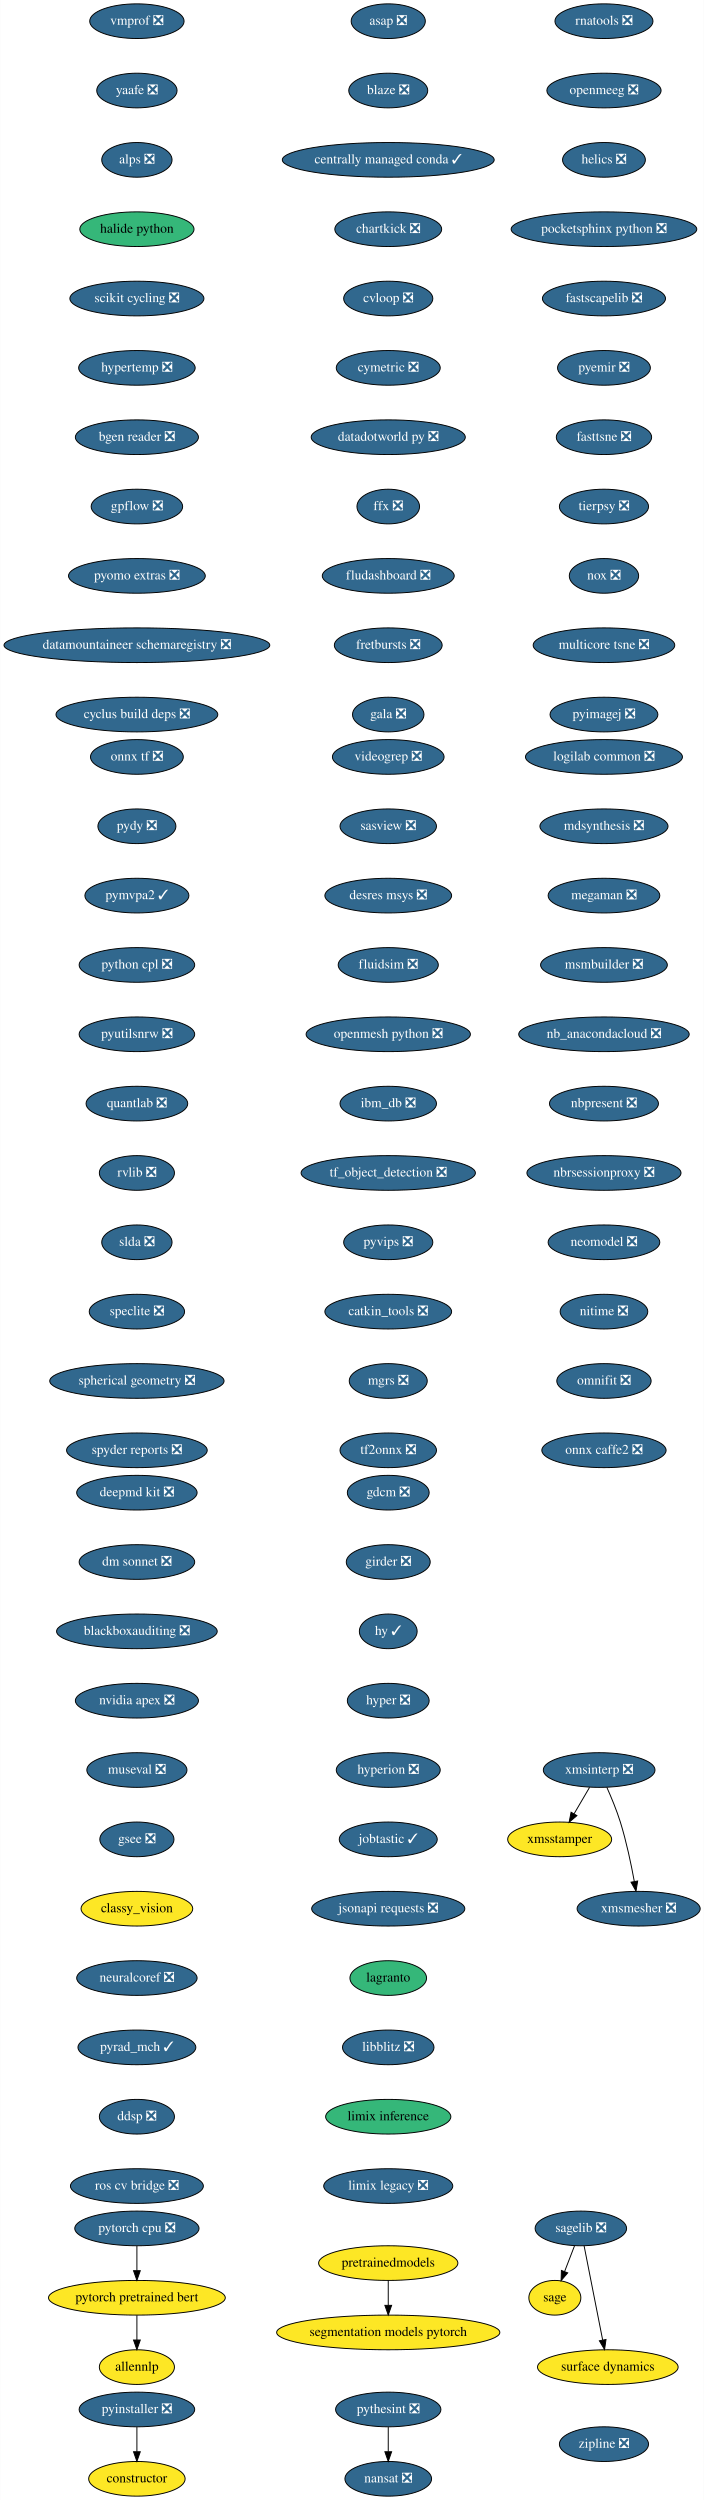
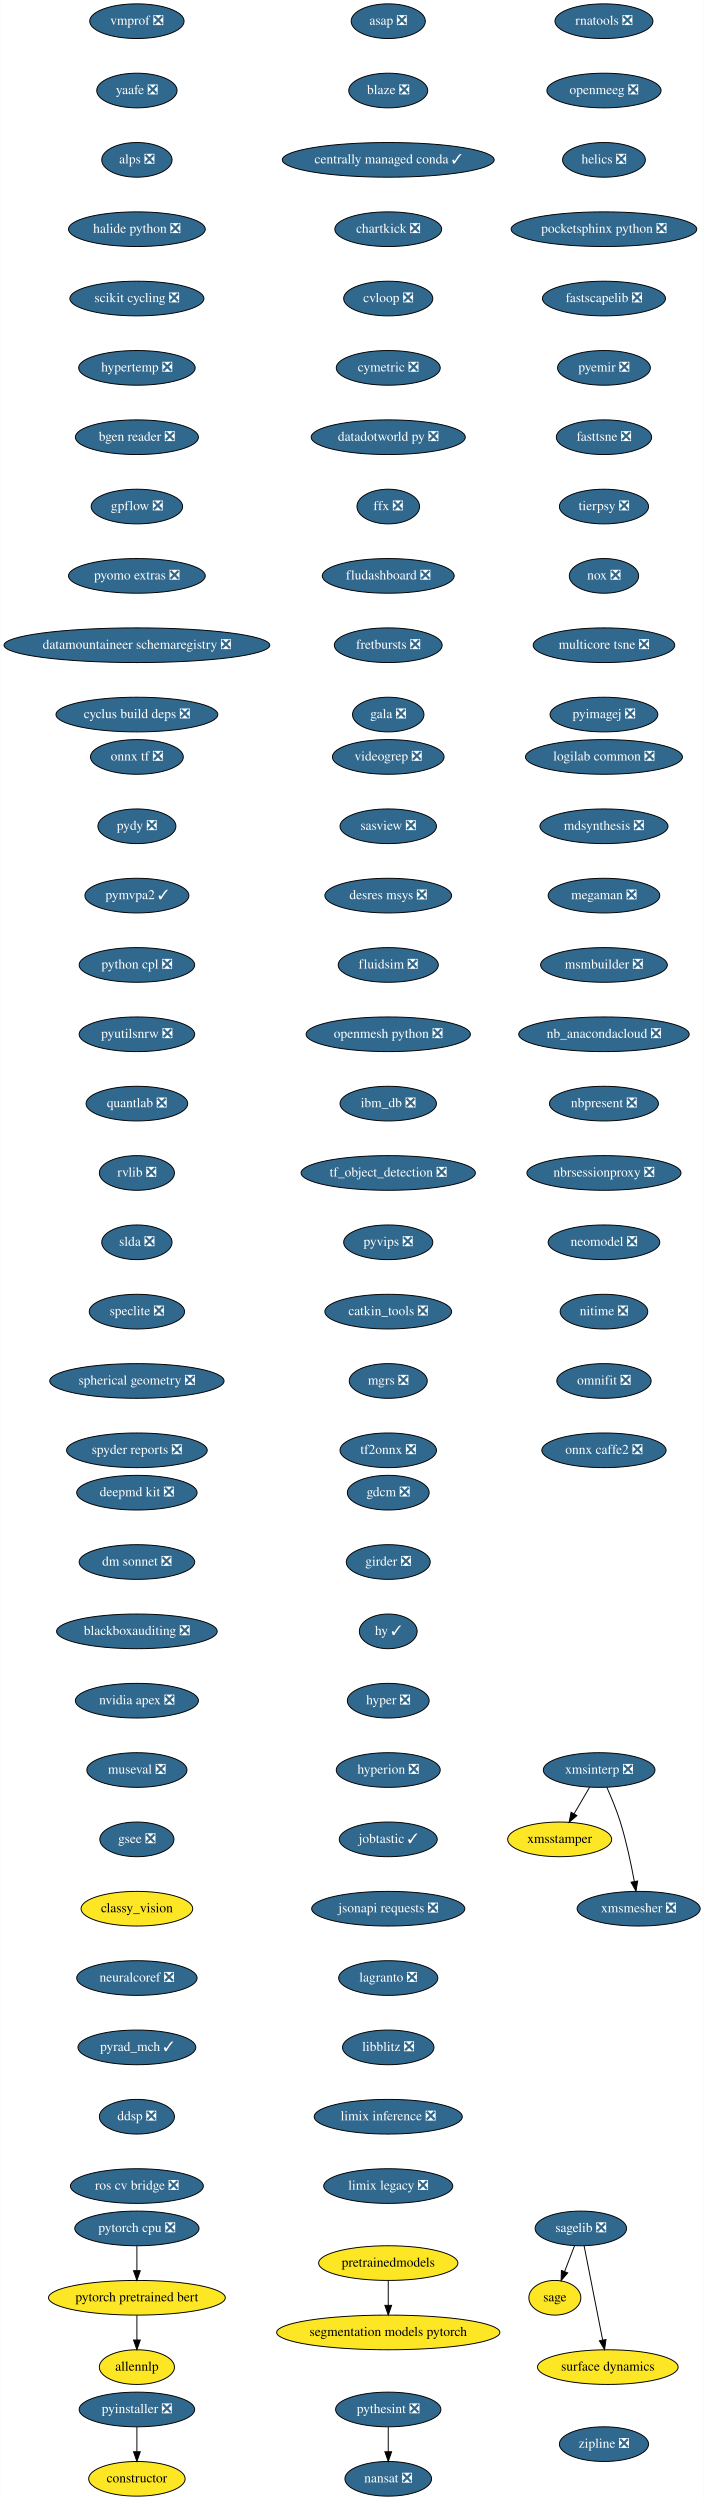
<svg xmlns="http://www.w3.org/2000/svg" xmlns:xlink="http://www.w3.org/1999/xlink" width="731pt" height="2596pt" viewBox="0.00 0.00 730.69 2596.00">
  <g id="graph0" class="graph" transform="scale(1 1) rotate(0) translate(4 2592)">
    <polygon fill="white" stroke="transparent" points="-4,4 -4,-2592 726.69,-2592 726.69,4 -4,4" />
    <g id="node1" class="node">
      <g id="a_node1">
        <a xlink:href="https://github.com/conda-forge/asap-feedstock/pull/11" xlink:title="asap ❎">
          <ellipse fill="#31688e" stroke="black" cx="399" cy="-2570" rx="38.5" ry="18" />
          <text text-anchor="middle" x="399" y="-2566.3" font-family="Times,serif" font-size="14.00" fill="white">asap ❎</text>
        </a>
      </g>
    </g>
    <g id="node2" class="node">
      <g id="a_node2">
        <a xlink:href="https://github.com/conda-forge/blaze-feedstock/pull/2" xlink:title="blaze ❎">
          <ellipse fill="#31688e" stroke="black" cx="399" cy="-2498" rx="41" ry="18" />
          <text text-anchor="middle" x="399" y="-2494.3" font-family="Times,serif" font-size="14.00" fill="white">blaze ❎</text>
        </a>
      </g>
    </g>
    <g id="node3" class="node">
      <g id="a_node3">
        <a xlink:href="https://github.com/conda-forge/centrally-managed-conda-feedstock/pull/8" xlink:title="centrally managed conda ✓">
          <ellipse fill="#31688e" stroke="black" cx="399" cy="-2426" rx="110" ry="18" />
          <text text-anchor="middle" x="399" y="-2422.3" font-family="Times,serif" font-size="14.00" fill="white">centrally managed conda ✓</text>
        </a>
      </g>
    </g>
    <g id="node4" class="node">
      <g id="a_node4">
        <a xlink:href="https://github.com/conda-forge/chartkick-feedstock/pull/11" xlink:title="chartkick ❎">
          <ellipse fill="#31688e" stroke="black" cx="399" cy="-2354" rx="55.49" ry="18" />
          <text text-anchor="middle" x="399" y="-2350.3" font-family="Times,serif" font-size="14.00" fill="white">chartkick ❎</text>
        </a>
      </g>
    </g>
    <g id="node5" class="node">
      <g id="a_node5">
        <a xlink:href="https://github.com/conda-forge/cvloop-feedstock/pull/7" xlink:title="cvloop ❎">
          <ellipse fill="#31688e" stroke="black" cx="399" cy="-2282" rx="46.29" ry="18" />
          <text text-anchor="middle" x="399" y="-2278.3" font-family="Times,serif" font-size="14.00" fill="white">cvloop ❎</text>
        </a>
      </g>
    </g>
    <g id="node7" class="node">
      <g id="a_node7">
        <a xlink:href="https://github.com/conda-forge/cymetric-feedstock/pull/12" xlink:title="cymetric ❎">
          <ellipse fill="#31688e" stroke="black" cx="399" cy="-2210" rx="54" ry="18" />
          <text text-anchor="middle" x="399" y="-2206.3" font-family="Times,serif" font-size="14.00" fill="white">cymetric ❎</text>
        </a>
      </g>
    </g>
    <g id="node6" class="node">
      <g id="a_node6">
        <a xlink:href="https://github.com/conda-forge/constructor-feedstock" xlink:title="constructor">
          <ellipse fill="#fde725" stroke="black" cx="138" cy="-18" rx="50.09" ry="18" />
          <text text-anchor="middle" x="138" y="-14.3" font-family="Times,serif" font-size="14.00">constructor</text>
        </a>
      </g>
    </g>
    <g id="node8" class="node">
      <g id="a_node8">
        <a xlink:href="https://github.com/conda-forge/datadotworld-py-feedstock/pull/7" xlink:title="datadotworld py ❎">
          <ellipse fill="#31688e" stroke="black" cx="399" cy="-2138" rx="80" ry="18" />
          <text text-anchor="middle" x="399" y="-2134.3" font-family="Times,serif" font-size="14.00" fill="white">datadotworld py ❎</text>
        </a>
      </g>
    </g>
    <g id="node9" class="node">
      <g id="a_node9">
        <a xlink:href="https://github.com/conda-forge/ffx-feedstock/pull/5" xlink:title="ffx ❎">
          <ellipse fill="#31688e" stroke="black" cx="399" cy="-2066" rx="32.5" ry="18" />
          <text text-anchor="middle" x="399" y="-2062.3" font-family="Times,serif" font-size="14.00" fill="white">ffx ❎</text>
        </a>
      </g>
    </g>
    <g id="node10" class="node">
      <g id="a_node10">
        <a xlink:href="https://github.com/conda-forge/fludashboard-feedstock/pull/6" xlink:title="fludashboard ❎">
          <ellipse fill="#31688e" stroke="black" cx="399" cy="-1994" rx="68.49" ry="18" />
          <text text-anchor="middle" x="399" y="-1990.3" font-family="Times,serif" font-size="14.00" fill="white">fludashboard ❎</text>
        </a>
      </g>
    </g>
    <g id="node11" class="node">
      <g id="a_node11">
        <a xlink:href="https://github.com/conda-forge/fretbursts-feedstock/pull/18" xlink:title="fretbursts ❎">
          <ellipse fill="#31688e" stroke="black" cx="399" cy="-1922" rx="56" ry="18" />
          <text text-anchor="middle" x="399" y="-1918.3" font-family="Times,serif" font-size="14.00" fill="white">fretbursts ❎</text>
        </a>
      </g>
    </g>
    <g id="node12" class="node">
      <g id="a_node12">
        <a xlink:href="https://github.com/conda-forge/gala-feedstock/pull/6" xlink:title="gala ❎">
          <ellipse fill="#31688e" stroke="black" cx="399" cy="-1850" rx="37.09" ry="18" />
          <text text-anchor="middle" x="399" y="-1846.3" font-family="Times,serif" font-size="14.00" fill="white">gala ❎</text>
        </a>
      </g>
    </g>
    <g id="node13" class="node">
      <g id="a_node13">
        <a xlink:href="https://github.com/conda-forge/gdcm-feedstock/pull/20" xlink:title="gdcm ❎">
          <ellipse fill="#31688e" stroke="black" cx="399" cy="-1042" rx="42.49" ry="18" />
          <text text-anchor="middle" x="399" y="-1038.3" font-family="Times,serif" font-size="14.00" fill="white">gdcm ❎</text>
        </a>
      </g>
    </g>
    <g id="node14" class="node">
      <g id="a_node14">
        <a xlink:href="https://github.com/conda-forge/girder-feedstock/pull/16" xlink:title="girder ❎">
          <ellipse fill="#31688e" stroke="black" cx="399" cy="-970" rx="43.59" ry="18" />
          <text text-anchor="middle" x="399" y="-966.3" font-family="Times,serif" font-size="14.00" fill="white">girder ❎</text>
        </a>
      </g>
    </g>
    <g id="node15" class="node">
      <g id="a_node15">
        <a xlink:href="https://github.com/conda-forge/hy-feedstock/pull/13" xlink:title="hy ✓">
          <ellipse fill="#31688e" stroke="black" cx="399" cy="-898" rx="30" ry="18" />
          <text text-anchor="middle" x="399" y="-894.3" font-family="Times,serif" font-size="14.00" fill="white">hy ✓</text>
        </a>
      </g>
    </g>
    <g id="node16" class="node">
      <g id="a_node16">
        <a xlink:href="https://github.com/conda-forge/hyper-feedstock/pull/3" xlink:title="hyper ❎">
          <ellipse fill="#31688e" stroke="black" cx="399" cy="-826" rx="42.49" ry="18" />
          <text text-anchor="middle" x="399" y="-822.3" font-family="Times,serif" font-size="14.00" fill="white">hyper ❎</text>
        </a>
      </g>
    </g>
    <g id="node17" class="node">
      <g id="a_node17">
        <a xlink:href="https://github.com/conda-forge/hyperion-feedstock/pull/12" xlink:title="hyperion ❎">
          <ellipse fill="#31688e" stroke="black" cx="399" cy="-754" rx="54" ry="18" />
          <text text-anchor="middle" x="399" y="-750.3" font-family="Times,serif" font-size="14.00" fill="white">hyperion ❎</text>
        </a>
      </g>
    </g>
    <g id="node18" class="node">
      <g id="a_node18">
        <a xlink:href="https://github.com/conda-forge/jobtastic-feedstock/pull/4" xlink:title="jobtastic ✓">
          <ellipse fill="#31688e" stroke="black" cx="399" cy="-682" rx="50.89" ry="18" />
          <text text-anchor="middle" x="399" y="-678.3" font-family="Times,serif" font-size="14.00" fill="white">jobtastic ✓</text>
        </a>
      </g>
    </g>
    <g id="node19" class="node">
      <g id="a_node19">
        <a xlink:href="https://github.com/conda-forge/jsonapi-requests-feedstock/pull/3" xlink:title="jsonapi requests ❎">
          <ellipse fill="#31688e" stroke="black" cx="399" cy="-610" rx="79.5" ry="18" />
          <text text-anchor="middle" x="399" y="-606.3" font-family="Times,serif" font-size="14.00" fill="white">jsonapi requests ❎</text>
        </a>
      </g>
    </g>
    <g id="node20" class="node">
      <g id="a_node20">
-         <a xlink:href="https://github.com/conda-forge/lagranto-feedstock" xlink:title="lagranto">
-           <ellipse fill="#35b779" stroke="black" cx="399" cy="-538" rx="39.79" ry="18" />
-           <text text-anchor="middle" x="399" y="-534.3" font-family="Times,serif" font-size="14.00">lagranto</text>
+         <a xlink:href="https://github.com/conda-forge/lagranto-feedstock/pull/17" xlink:title="lagranto ❎">
+           <ellipse fill="#31688e" stroke="black" cx="399" cy="-538" rx="51.5" ry="18" />
+           <text text-anchor="middle" x="399" y="-534.3" font-family="Times,serif" font-size="14.00" fill="white">lagranto ❎</text>
        </a>
      </g>
    </g>
    <g id="node21" class="node">
      <g id="a_node21">
        <a xlink:href="https://github.com/conda-forge/libblitz-feedstock/pull/9" xlink:title="libblitz ❎">
          <ellipse fill="#31688e" stroke="black" cx="399" cy="-466" rx="47.5" ry="18" />
          <text text-anchor="middle" x="399" y="-462.3" font-family="Times,serif" font-size="14.00" fill="white">libblitz ❎</text>
        </a>
      </g>
    </g>
    <g id="node22" class="node">
      <g id="a_node22">
-         <a xlink:href="https://github.com/conda-forge/limix-inference-feedstock" xlink:title="limix inference">
-           <ellipse fill="#35b779" stroke="black" cx="399" cy="-394" rx="65" ry="18" />
-           <text text-anchor="middle" x="399" y="-390.3" font-family="Times,serif" font-size="14.00">limix inference</text>
+         <a xlink:href="https://github.com/conda-forge/limix-inference-feedstock/pull/17" xlink:title="limix inference ❎">
+           <ellipse fill="#31688e" stroke="black" cx="399" cy="-394" rx="76.89" ry="18" />
+           <text text-anchor="middle" x="399" y="-390.3" font-family="Times,serif" font-size="14.00" fill="white">limix inference ❎</text>
        </a>
      </g>
    </g>
    <g id="node23" class="node">
      <g id="a_node23">
        <a xlink:href="https://github.com/conda-forge/limix-legacy-feedstock/pull/8" xlink:title="limix legacy ❎">
          <ellipse fill="#31688e" stroke="black" cx="399" cy="-322" rx="67" ry="18" />
          <text text-anchor="middle" x="399" y="-318.3" font-family="Times,serif" font-size="14.00" fill="white">limix legacy ❎</text>
        </a>
      </g>
    </g>
    <g id="node24" class="node">
      <g id="a_node24">
        <a xlink:href="https://github.com/conda-forge/logilab-common-feedstock/pull/10" xlink:title="logilab common ❎">
          <ellipse fill="#31688e" stroke="black" cx="623" cy="-1806" rx="81.49" ry="18" />
          <text text-anchor="middle" x="623" y="-1802.3" font-family="Times,serif" font-size="14.00" fill="white">logilab common ❎</text>
        </a>
      </g>
    </g>
    <g id="node25" class="node">
      <g id="a_node25">
        <a xlink:href="https://github.com/conda-forge/mdsynthesis-feedstock/pull/3" xlink:title="mdsynthesis ❎">
          <ellipse fill="#31688e" stroke="black" cx="623" cy="-1734" rx="66.5" ry="18" />
          <text text-anchor="middle" x="623" y="-1730.3" font-family="Times,serif" font-size="14.00" fill="white">mdsynthesis ❎</text>
        </a>
      </g>
    </g>
    <g id="node26" class="node">
      <g id="a_node26">
        <a xlink:href="https://github.com/conda-forge/megaman-feedstock/pull/12" xlink:title="megaman ❎">
          <ellipse fill="#31688e" stroke="black" cx="623" cy="-1662" rx="58" ry="18" />
          <text text-anchor="middle" x="623" y="-1658.3" font-family="Times,serif" font-size="14.00" fill="white">megaman ❎</text>
        </a>
      </g>
    </g>
    <g id="node27" class="node">
      <g id="a_node27">
        <a xlink:href="https://github.com/conda-forge/msmbuilder-feedstock/pull/5" xlink:title="msmbuilder ❎">
          <ellipse fill="#31688e" stroke="black" cx="623" cy="-1590" rx="65.79" ry="18" />
          <text text-anchor="middle" x="623" y="-1586.3" font-family="Times,serif" font-size="14.00" fill="white">msmbuilder ❎</text>
        </a>
      </g>
    </g>
    <g id="node28" class="node">
      <g id="a_node28">
        <a xlink:href="https://github.com/conda-forge/nb_anacondacloud-feedstock/pull/17" xlink:title="nb_anacondacloud ❎">
          <ellipse fill="#31688e" stroke="black" cx="623" cy="-1518" rx="88.5" ry="18" />
          <text text-anchor="middle" x="623" y="-1514.3" font-family="Times,serif" font-size="14.00" fill="white">nb_anacondacloud ❎</text>
        </a>
      </g>
    </g>
    <g id="node30" class="node">
      <g id="a_node30">
        <a xlink:href="https://github.com/conda-forge/nbpresent-feedstock/pull/13" xlink:title="nbpresent ❎">
          <ellipse fill="#31688e" stroke="black" cx="623" cy="-1446" rx="56.59" ry="18" />
          <text text-anchor="middle" x="623" y="-1442.3" font-family="Times,serif" font-size="14.00" fill="white">nbpresent ❎</text>
        </a>
      </g>
    </g>
    <g id="node29" class="node">
      <g id="a_node29">
        <a xlink:href="https://github.com/conda-forge/nansat-feedstock/pull/28" xlink:title="nansat ❎">
          <ellipse fill="#31688e" stroke="black" cx="399" cy="-18" rx="45" ry="18" />
          <text text-anchor="middle" x="399" y="-14.3" font-family="Times,serif" font-size="14.00" fill="white">nansat ❎</text>
        </a>
      </g>
    </g>
    <g id="node31" class="node">
      <g id="a_node31">
        <a xlink:href="https://github.com/conda-forge/nbrsessionproxy-feedstock/pull/9" xlink:title="nbrsessionproxy ❎">
          <ellipse fill="#31688e" stroke="black" cx="623" cy="-1374" rx="80" ry="18" />
          <text text-anchor="middle" x="623" y="-1370.3" font-family="Times,serif" font-size="14.00" fill="white">nbrsessionproxy ❎</text>
        </a>
      </g>
    </g>
    <g id="node32" class="node">
      <g id="a_node32">
        <a xlink:href="https://github.com/conda-forge/neomodel-feedstock/pull/8" xlink:title="neomodel ❎">
          <ellipse fill="#31688e" stroke="black" cx="623" cy="-1302" rx="58" ry="18" />
          <text text-anchor="middle" x="623" y="-1298.3" font-family="Times,serif" font-size="14.00" fill="white">neomodel ❎</text>
        </a>
      </g>
    </g>
    <g id="node33" class="node">
      <g id="a_node33">
        <a xlink:href="https://github.com/conda-forge/nitime-feedstock/pull/17" xlink:title="nitime ❎">
          <ellipse fill="#31688e" stroke="black" cx="623" cy="-1230" rx="45.5" ry="18" />
          <text text-anchor="middle" x="623" y="-1226.3" font-family="Times,serif" font-size="14.00" fill="white">nitime ❎</text>
        </a>
      </g>
    </g>
    <g id="node34" class="node">
      <g id="a_node34">
        <a xlink:href="https://github.com/conda-forge/omnifit-feedstock/pull/3" xlink:title="omnifit ❎">
          <ellipse fill="#31688e" stroke="black" cx="623" cy="-1158" rx="48.99" ry="18" />
          <text text-anchor="middle" x="623" y="-1154.3" font-family="Times,serif" font-size="14.00" fill="white">omnifit ❎</text>
        </a>
      </g>
    </g>
    <g id="node35" class="node">
      <g id="a_node35">
        <a xlink:href="https://github.com/conda-forge/onnx-caffe2-feedstock/pull/3" xlink:title="onnx caffe2 ❎">
          <ellipse fill="#31688e" stroke="black" cx="623" cy="-1086" rx="64.5" ry="18" />
          <text text-anchor="middle" x="623" y="-1082.3" font-family="Times,serif" font-size="14.00" fill="white">onnx caffe2 ❎</text>
        </a>
      </g>
    </g>
    <g id="node36" class="node">
      <g id="a_node36">
        <a xlink:href="https://github.com/conda-forge/onnx-tf-feedstock/pull/10" xlink:title="onnx tf ❎">
          <ellipse fill="#31688e" stroke="black" cx="138" cy="-1806" rx="48.19" ry="18" />
          <text text-anchor="middle" x="138" y="-1802.3" font-family="Times,serif" font-size="14.00" fill="white">onnx tf ❎</text>
        </a>
      </g>
    </g>
    <g id="node37" class="node">
      <g id="a_node37">
        <a xlink:href="https://github.com/conda-forge/pydy-feedstock/pull/12" xlink:title="pydy ❎">
          <ellipse fill="#31688e" stroke="black" cx="138" cy="-1734" rx="40.5" ry="18" />
          <text text-anchor="middle" x="138" y="-1730.3" font-family="Times,serif" font-size="14.00" fill="white">pydy ❎</text>
        </a>
      </g>
    </g>
    <g id="node38" class="node">
      <g id="a_node38">
        <a xlink:href="https://github.com/conda-forge/pymvpa2-feedstock/pull/12" xlink:title="pymvpa2 ✓">
          <ellipse fill="#31688e" stroke="black" cx="138" cy="-1662" rx="54" ry="18" />
          <text text-anchor="middle" x="138" y="-1658.3" font-family="Times,serif" font-size="14.00" fill="white">pymvpa2 ✓</text>
        </a>
      </g>
    </g>
    <g id="node40" class="node">
      <g id="a_node40">
        <a xlink:href="https://github.com/conda-forge/python-cpl-feedstock/pull/5" xlink:title="python cpl ❎">
          <ellipse fill="#31688e" stroke="black" cx="138" cy="-1590" rx="60" ry="18" />
          <text text-anchor="middle" x="138" y="-1586.3" font-family="Times,serif" font-size="14.00" fill="white">python cpl ❎</text>
        </a>
      </g>
    </g>
    <g id="node39" class="node">
      <g id="a_node39">
        <a xlink:href="https://github.com/conda-forge/pyinstaller-feedstock/pull/34" xlink:title="pyinstaller ❎">
          <ellipse fill="#31688e" stroke="black" cx="138" cy="-90" rx="60" ry="18" />
          <text text-anchor="middle" x="138" y="-86.3" font-family="Times,serif" font-size="14.00" fill="white">pyinstaller ❎</text>
        </a>
      </g>
    </g>
    <g id="edge33" class="edge">
      <path fill="none" stroke="black" d="M138,-71.7C138,-63.98 138,-54.71 138,-46.11" />
      <polygon fill="black" stroke="black" points="141.5,-46.1 138,-36.1 134.5,-46.1 141.5,-46.1" />
    </g>
    <g id="node42" class="node">
      <g id="a_node42">
        <a xlink:href="https://github.com/conda-forge/pyutilsnrw-feedstock/pull/4" xlink:title="pyutilsnrw ❎">
          <ellipse fill="#31688e" stroke="black" cx="138" cy="-1518" rx="60" ry="18" />
          <text text-anchor="middle" x="138" y="-1514.3" font-family="Times,serif" font-size="14.00" fill="white">pyutilsnrw ❎</text>
        </a>
      </g>
    </g>
    <g id="node41" class="node">
      <g id="a_node41">
        <a xlink:href="https://github.com/conda-forge/pythesint-feedstock/pull/10" xlink:title="pythesint ❎">
          <ellipse fill="#31688e" stroke="black" cx="399" cy="-90" rx="54.69" ry="18" />
          <text text-anchor="middle" x="399" y="-86.3" font-family="Times,serif" font-size="14.00" fill="white">pythesint ❎</text>
        </a>
      </g>
    </g>
    <g id="edge35" class="edge">
      <path fill="none" stroke="black" d="M399,-71.7C399,-63.98 399,-54.71 399,-46.11" />
      <polygon fill="black" stroke="black" points="402.5,-46.1 399,-36.1 395.5,-46.1 402.5,-46.1" />
    </g>
    <g id="node43" class="node">
      <g id="a_node43">
        <a xlink:href="https://github.com/conda-forge/quantlab-feedstock/pull/3" xlink:title="quantlab ❎">
          <ellipse fill="#31688e" stroke="black" cx="138" cy="-1446" rx="52.79" ry="18" />
          <text text-anchor="middle" x="138" y="-1442.3" font-family="Times,serif" font-size="14.00" fill="white">quantlab ❎</text>
        </a>
      </g>
    </g>
    <g id="node44" class="node">
      <g id="a_node44">
        <a xlink:href="https://github.com/conda-forge/rvlib-feedstock/pull/11" xlink:title="rvlib ❎">
          <ellipse fill="#31688e" stroke="black" cx="138" cy="-1374" rx="39" ry="18" />
          <text text-anchor="middle" x="138" y="-1370.3" font-family="Times,serif" font-size="14.00" fill="white">rvlib ❎</text>
        </a>
      </g>
    </g>
    <g id="node45" class="node">
      <g id="a_node45">
        <a xlink:href="https://github.com/conda-forge/slda-feedstock/pull/10" xlink:title="slda ❎">
          <ellipse fill="#31688e" stroke="black" cx="138" cy="-1302" rx="36.5" ry="18" />
          <text text-anchor="middle" x="138" y="-1298.3" font-family="Times,serif" font-size="14.00" fill="white">slda ❎</text>
        </a>
      </g>
    </g>
    <g id="node49" class="node">
      <g id="a_node49">
        <a xlink:href="https://github.com/conda-forge/speclite-feedstock/pull/4" xlink:title="speclite ❎">
          <ellipse fill="#31688e" stroke="black" cx="138" cy="-1230" rx="49.5" ry="18" />
          <text text-anchor="middle" x="138" y="-1226.3" font-family="Times,serif" font-size="14.00" fill="white">speclite ❎</text>
        </a>
      </g>
    </g>
    <g id="node46" class="node">
      <g id="a_node46">
        <a xlink:href="https://github.com/conda-forge/sagelib-feedstock/pull/102" xlink:title="sagelib ❎">
          <ellipse fill="#31688e" stroke="black" cx="599" cy="-278" rx="47.5" ry="18" />
          <text text-anchor="middle" x="599" y="-274.3" font-family="Times,serif" font-size="14.00" fill="white">sagelib ❎</text>
        </a>
      </g>
    </g>
    <g id="node47" class="node">
      <g id="a_node47">
        <a xlink:href="https://github.com/conda-forge/sage-feedstock" xlink:title="sage">
          <ellipse fill="#fde725" stroke="black" cx="572" cy="-206" rx="27" ry="18" />
          <text text-anchor="middle" x="572" y="-202.3" font-family="Times,serif" font-size="14.00">sage</text>
        </a>
      </g>
    </g>
    <g id="edge40" class="edge">
      <path fill="none" stroke="black" d="M592.46,-260.05C589.38,-252.06 585.63,-242.33 582.18,-233.4" />
      <polygon fill="black" stroke="black" points="585.34,-231.86 578.48,-223.79 578.81,-234.38 585.34,-231.86" />
    </g>
    <g id="node48" class="node">
      <g id="a_node48">
        <a xlink:href="https://github.com/conda-forge/surface-dynamics-feedstock" xlink:title="surface dynamics">
          <ellipse fill="#fde725" stroke="black" cx="627" cy="-134" rx="73" ry="18" />
          <text text-anchor="middle" x="627" y="-130.3" font-family="Times,serif" font-size="14.00">surface dynamics</text>
        </a>
      </g>
    </g>
    <g id="edge41" class="edge">
      <path fill="none" stroke="black" d="M602.38,-259.87C607.17,-235.56 615.99,-190.82 621.67,-162.01" />
      <polygon fill="black" stroke="black" points="625.11,-162.68 623.61,-152.19 618.24,-161.32 625.11,-162.68" />
    </g>
    <g id="node50" class="node">
      <g id="a_node50">
        <a xlink:href="https://github.com/conda-forge/spherical-geometry-feedstock/pull/12" xlink:title="spherical geometry ❎">
          <ellipse fill="#31688e" stroke="black" cx="138" cy="-1158" rx="90.5" ry="18" />
          <text text-anchor="middle" x="138" y="-1154.3" font-family="Times,serif" font-size="14.00" fill="white">spherical geometry ❎</text>
        </a>
      </g>
    </g>
    <g id="node51" class="node">
      <g id="a_node51">
        <a xlink:href="https://github.com/conda-forge/spyder-reports-feedstock/pull/3" xlink:title="spyder reports ❎">
          <ellipse fill="#31688e" stroke="black" cx="138" cy="-1086" rx="73" ry="18" />
          <text text-anchor="middle" x="138" y="-1082.3" font-family="Times,serif" font-size="14.00" fill="white">spyder reports ❎</text>
        </a>
      </g>
    </g>
    <g id="node52" class="node">
      <g id="a_node52">
        <a xlink:href="https://github.com/conda-forge/vmprof-feedstock/pull/9" xlink:title="vmprof ❎">
          <ellipse fill="#31688e" stroke="black" cx="138" cy="-2570" rx="48.99" ry="18" />
          <text text-anchor="middle" x="138" y="-2566.3" font-family="Times,serif" font-size="14.00" fill="white">vmprof ❎</text>
        </a>
      </g>
    </g>
    <g id="node53" class="node">
      <g id="a_node53">
        <a xlink:href="https://github.com/conda-forge/yaafe-feedstock/pull/8" xlink:title="yaafe ❎">
          <ellipse fill="#31688e" stroke="black" cx="138" cy="-2498" rx="41.69" ry="18" />
          <text text-anchor="middle" x="138" y="-2494.3" font-family="Times,serif" font-size="14.00" fill="white">yaafe ❎</text>
        </a>
      </g>
    </g>
    <g id="node54" class="node">
      <g id="a_node54">
        <a xlink:href="https://github.com/conda-forge/alps-feedstock/pull/27" xlink:title="alps ❎">
          <ellipse fill="#31688e" stroke="black" cx="138" cy="-2426" rx="36.5" ry="18" />
          <text text-anchor="middle" x="138" y="-2422.3" font-family="Times,serif" font-size="14.00" fill="white">alps ❎</text>
        </a>
      </g>
    </g>
    <g id="node55" class="node">
      <g id="a_node55">
-         <a xlink:href="https://github.com/conda-forge/halide-python-feedstock" xlink:title="halide python">
-           <ellipse fill="#35b779" stroke="black" cx="138" cy="-2354" rx="59.29" ry="18" />
-           <text text-anchor="middle" x="138" y="-2350.3" font-family="Times,serif" font-size="14.00">halide python</text>
+         <a xlink:href="https://github.com/conda-forge/halide-python-feedstock/pull/6" xlink:title="halide python ❎">
+           <ellipse fill="#31688e" stroke="black" cx="138" cy="-2354" rx="71" ry="18" />
+           <text text-anchor="middle" x="138" y="-2350.3" font-family="Times,serif" font-size="14.00" fill="white">halide python ❎</text>
        </a>
      </g>
    </g>
    <g id="node56" class="node">
      <g id="a_node56">
        <a xlink:href="https://github.com/conda-forge/scikit-cycling-feedstock/pull/4" xlink:title="scikit cycling ❎">
          <ellipse fill="#31688e" stroke="black" cx="138" cy="-2282" rx="69.59" ry="18" />
          <text text-anchor="middle" x="138" y="-2278.3" font-family="Times,serif" font-size="14.00" fill="white">scikit cycling ❎</text>
        </a>
      </g>
    </g>
    <g id="node57" class="node">
      <g id="a_node57">
        <a xlink:href="https://github.com/conda-forge/hypertemp-feedstock/pull/4" xlink:title="hypertemp ❎">
          <ellipse fill="#31688e" stroke="black" cx="138" cy="-2210" rx="60.5" ry="18" />
          <text text-anchor="middle" x="138" y="-2206.3" font-family="Times,serif" font-size="14.00" fill="white">hypertemp ❎</text>
        </a>
      </g>
    </g>
    <g id="node58" class="node">
      <g id="a_node58">
        <a xlink:href="https://github.com/conda-forge/bgen-reader-feedstock/pull/37" xlink:title="bgen reader ❎">
          <ellipse fill="#31688e" stroke="black" cx="138" cy="-2138" rx="63.89" ry="18" />
          <text text-anchor="middle" x="138" y="-2134.3" font-family="Times,serif" font-size="14.00" fill="white">bgen reader ❎</text>
        </a>
      </g>
    </g>
    <g id="node59" class="node">
      <g id="a_node59">
        <a xlink:href="https://github.com/conda-forge/gpflow-feedstock/pull/7" xlink:title="gpflow ❎">
          <ellipse fill="#31688e" stroke="black" cx="138" cy="-2066" rx="47.5" ry="18" />
          <text text-anchor="middle" x="138" y="-2062.3" font-family="Times,serif" font-size="14.00" fill="white">gpflow ❎</text>
        </a>
      </g>
    </g>
    <g id="node60" class="node">
      <g id="a_node60">
        <a xlink:href="https://github.com/conda-forge/pyomo.extras-feedstock/pull/24" xlink:title="pyomo extras ❎">
          <ellipse fill="#31688e" stroke="black" cx="138" cy="-1994" rx="71" ry="18" />
          <text text-anchor="middle" x="138" y="-1990.3" font-family="Times,serif" font-size="14.00" fill="white">pyomo extras ❎</text>
        </a>
      </g>
    </g>
    <g id="node61" class="node">
      <g id="a_node61">
        <a xlink:href="https://github.com/conda-forge/datamountaineer-schemaregistry-feedstock/pull/2" xlink:title="datamountaineer schemaregistry ❎">
          <ellipse fill="#31688e" stroke="black" cx="138" cy="-1922" rx="138" ry="18" />
          <text text-anchor="middle" x="138" y="-1918.3" font-family="Times,serif" font-size="14.00" fill="white">datamountaineer schemaregistry ❎</text>
        </a>
      </g>
    </g>
    <g id="node62" class="node">
      <g id="a_node62">
        <a xlink:href="https://github.com/conda-forge/cyclus-build-deps-feedstock/pull/30" xlink:title="cyclus build deps ❎">
          <ellipse fill="#31688e" stroke="black" cx="138" cy="-1850" rx="84" ry="18" />
          <text text-anchor="middle" x="138" y="-1846.3" font-family="Times,serif" font-size="14.00" fill="white">cyclus build deps ❎</text>
        </a>
      </g>
    </g>
    <g id="node63" class="node">
      <g id="a_node63">
        <a xlink:href="https://github.com/conda-forge/rnatools-feedstock/pull/4" xlink:title="rnatools ❎">
          <ellipse fill="#31688e" stroke="black" cx="623" cy="-2570" rx="50.89" ry="18" />
          <text text-anchor="middle" x="623" y="-2566.3" font-family="Times,serif" font-size="14.00" fill="white">rnatools ❎</text>
        </a>
      </g>
    </g>
    <g id="node64" class="node">
      <g id="a_node64">
        <a xlink:href="https://github.com/conda-forge/openmeeg-feedstock/pull/10" xlink:title="openmeeg ❎">
          <ellipse fill="#31688e" stroke="black" cx="623" cy="-2498" rx="59.29" ry="18" />
          <text text-anchor="middle" x="623" y="-2494.3" font-family="Times,serif" font-size="14.00" fill="white">openmeeg ❎</text>
        </a>
      </g>
    </g>
    <g id="node65" class="node">
      <g id="a_node65">
        <a xlink:href="https://github.com/conda-forge/helics-feedstock/pull/16" xlink:title="helics ❎">
          <ellipse fill="#31688e" stroke="black" cx="623" cy="-2426" rx="43" ry="18" />
          <text text-anchor="middle" x="623" y="-2422.3" font-family="Times,serif" font-size="14.00" fill="white">helics ❎</text>
        </a>
      </g>
    </g>
    <g id="node66" class="node">
      <g id="a_node66">
        <a xlink:href="https://github.com/conda-forge/pocketsphinx-python-feedstock/pull/14" xlink:title="pocketsphinx python ❎">
          <ellipse fill="#31688e" stroke="black" cx="623" cy="-2354" rx="96.38" ry="18" />
          <text text-anchor="middle" x="623" y="-2350.3" font-family="Times,serif" font-size="14.00" fill="white">pocketsphinx python ❎</text>
        </a>
      </g>
    </g>
    <g id="node67" class="node">
      <g id="a_node67">
        <a xlink:href="https://github.com/conda-forge/fastscapelib-feedstock/pull/7" xlink:title="fastscapelib ❎">
          <ellipse fill="#31688e" stroke="black" cx="623" cy="-2282" rx="63.89" ry="18" />
          <text text-anchor="middle" x="623" y="-2278.3" font-family="Times,serif" font-size="14.00" fill="white">fastscapelib ❎</text>
        </a>
      </g>
    </g>
    <g id="node68" class="node">
      <g id="a_node68">
        <a xlink:href="https://github.com/conda-forge/pyemir-feedstock/pull/11" xlink:title="pyemir ❎">
          <ellipse fill="#31688e" stroke="black" cx="623" cy="-2210" rx="48.19" ry="18" />
          <text text-anchor="middle" x="623" y="-2206.3" font-family="Times,serif" font-size="14.00" fill="white">pyemir ❎</text>
        </a>
      </g>
    </g>
    <g id="node69" class="node">
      <g id="a_node69">
        <a xlink:href="https://github.com/conda-forge/fasttsne-feedstock/pull/20" xlink:title="fasttsne ❎">
          <ellipse fill="#31688e" stroke="black" cx="623" cy="-2138" rx="49.5" ry="18" />
          <text text-anchor="middle" x="623" y="-2134.3" font-family="Times,serif" font-size="14.00" fill="white">fasttsne ❎</text>
        </a>
      </g>
    </g>
    <g id="node70" class="node">
      <g id="a_node70">
        <a xlink:href="https://github.com/conda-forge/tierpsy-feedstock/pull/6" xlink:title="tierpsy ❎">
          <ellipse fill="#31688e" stroke="black" cx="623" cy="-2066" rx="46.29" ry="18" />
          <text text-anchor="middle" x="623" y="-2062.3" font-family="Times,serif" font-size="14.00" fill="white">tierpsy ❎</text>
        </a>
      </g>
    </g>
    <g id="node71" class="node">
      <g id="a_node71">
        <a xlink:href="https://github.com/conda-forge/nox-feedstock/pull/9" xlink:title="nox ❎">
          <ellipse fill="#31688e" stroke="black" cx="623" cy="-1994" rx="36" ry="18" />
          <text text-anchor="middle" x="623" y="-1990.3" font-family="Times,serif" font-size="14.00" fill="white">nox ❎</text>
        </a>
      </g>
    </g>
    <g id="node72" class="node">
      <g id="a_node72">
        <a xlink:href="https://github.com/conda-forge/multicore-tsne-feedstock/pull/3" xlink:title="multicore tsne ❎">
          <ellipse fill="#31688e" stroke="black" cx="623" cy="-1922" rx="73.5" ry="18" />
          <text text-anchor="middle" x="623" y="-1918.3" font-family="Times,serif" font-size="14.00" fill="white">multicore tsne ❎</text>
        </a>
      </g>
    </g>
    <g id="node73" class="node">
      <g id="a_node73">
        <a xlink:href="https://github.com/conda-forge/pyimagej-feedstock/pull/8" xlink:title="pyimagej ❎">
          <ellipse fill="#31688e" stroke="black" cx="623" cy="-1850" rx="56" ry="18" />
          <text text-anchor="middle" x="623" y="-1846.3" font-family="Times,serif" font-size="14.00" fill="white">pyimagej ❎</text>
        </a>
      </g>
    </g>
    <g id="node74" class="node">
      <g id="a_node74">
        <a xlink:href="https://github.com/conda-forge/pytorch-pretrained-bert-feedstock" xlink:title="pytorch pretrained bert">
          <ellipse fill="#fde725" stroke="black" cx="138" cy="-206" rx="91.78" ry="18" />
          <text text-anchor="middle" x="138" y="-202.3" font-family="Times,serif" font-size="14.00">pytorch pretrained bert</text>
        </a>
      </g>
    </g>
    <g id="node75" class="node">
      <g id="a_node75">
        <a xlink:href="https://github.com/conda-forge/allennlp-feedstock" xlink:title="allennlp">
          <ellipse fill="#fde725" stroke="black" cx="138" cy="-134" rx="39" ry="18" />
          <text text-anchor="middle" x="138" y="-130.3" font-family="Times,serif" font-size="14.00">allennlp</text>
        </a>
      </g>
    </g>
    <g id="edge65" class="edge">
      <path fill="none" stroke="black" d="M138,-187.7C138,-179.98 138,-170.71 138,-162.11" />
      <polygon fill="black" stroke="black" points="141.5,-162.1 138,-152.1 134.5,-162.1 141.5,-162.1" />
    </g>
    <g id="node76" class="node">
      <g id="a_node76">
        <a xlink:href="https://github.com/conda-forge/videogrep-feedstock/pull/2" xlink:title="videogrep ❎">
          <ellipse fill="#31688e" stroke="black" cx="399" cy="-1806" rx="58" ry="18" />
          <text text-anchor="middle" x="399" y="-1802.3" font-family="Times,serif" font-size="14.00" fill="white">videogrep ❎</text>
        </a>
      </g>
    </g>
    <g id="node77" class="node">
      <g id="a_node77">
        <a xlink:href="https://github.com/conda-forge/sasview-feedstock/pull/13" xlink:title="sasview ❎">
          <ellipse fill="#31688e" stroke="black" cx="399" cy="-1734" rx="50.09" ry="18" />
          <text text-anchor="middle" x="399" y="-1730.3" font-family="Times,serif" font-size="14.00" fill="white">sasview ❎</text>
        </a>
      </g>
    </g>
    <g id="node79" class="node">
      <g id="a_node79">
        <a xlink:href="https://github.com/conda-forge/desres-msys-feedstock/pull/10" xlink:title="desres msys ❎">
          <ellipse fill="#31688e" stroke="black" cx="399" cy="-1662" rx="65.79" ry="18" />
          <text text-anchor="middle" x="399" y="-1658.3" font-family="Times,serif" font-size="14.00" fill="white">desres msys ❎</text>
        </a>
      </g>
    </g>
    <g id="node78" class="node">
      <g id="a_node78">
        <a xlink:href="https://github.com/conda-forge/pytorch-cpu-feedstock/pull/10" xlink:title="pytorch cpu ❎">
          <ellipse fill="#31688e" stroke="black" cx="138" cy="-278" rx="64.5" ry="18" />
          <text text-anchor="middle" x="138" y="-274.3" font-family="Times,serif" font-size="14.00" fill="white">pytorch cpu ❎</text>
        </a>
      </g>
    </g>
    <g id="edge67" class="edge">
      <path fill="none" stroke="black" d="M138,-259.7C138,-251.98 138,-242.71 138,-234.11" />
      <polygon fill="black" stroke="black" points="141.5,-234.1 138,-224.1 134.5,-234.1 141.5,-234.1" />
    </g>
    <g id="node80" class="node">
      <g id="a_node80">
        <a xlink:href="https://github.com/conda-forge/fluidsim-feedstock/pull/1" xlink:title="fluidsim ❎">
          <ellipse fill="#31688e" stroke="black" cx="399" cy="-1590" rx="52" ry="18" />
          <text text-anchor="middle" x="399" y="-1586.3" font-family="Times,serif" font-size="14.00" fill="white">fluidsim ❎</text>
        </a>
      </g>
    </g>
    <g id="node81" class="node">
      <g id="a_node81">
        <a xlink:href="https://github.com/conda-forge/openmesh-python-feedstock/pull/3" xlink:title="openmesh python ❎">
          <ellipse fill="#31688e" stroke="black" cx="399" cy="-1518" rx="85.29" ry="18" />
          <text text-anchor="middle" x="399" y="-1514.3" font-family="Times,serif" font-size="14.00" fill="white">openmesh python ❎</text>
        </a>
      </g>
    </g>
    <g id="node82" class="node">
      <g id="a_node82">
        <a xlink:href="https://github.com/conda-forge/ibm_db-feedstock/pull/11" xlink:title="ibm_db ❎">
          <ellipse fill="#31688e" stroke="black" cx="399" cy="-1446" rx="50.09" ry="18" />
          <text text-anchor="middle" x="399" y="-1442.3" font-family="Times,serif" font-size="14.00" fill="white">ibm_db ❎</text>
        </a>
      </g>
    </g>
    <g id="node83" class="node">
      <g id="a_node83">
        <a xlink:href="https://github.com/conda-forge/tf_object_detection-feedstock/pull/4" xlink:title="tf_object_detection ❎">
          <ellipse fill="#31688e" stroke="black" cx="399" cy="-1374" rx="90.5" ry="18" />
          <text text-anchor="middle" x="399" y="-1370.3" font-family="Times,serif" font-size="14.00" fill="white">tf_object_detection ❎</text>
        </a>
      </g>
    </g>
    <g id="node84" class="node">
      <g id="a_node84">
        <a xlink:href="https://github.com/conda-forge/pyvips-feedstock/pull/1" xlink:title="pyvips ❎">
          <ellipse fill="#31688e" stroke="black" cx="399" cy="-1302" rx="46.29" ry="18" />
          <text text-anchor="middle" x="399" y="-1298.3" font-family="Times,serif" font-size="14.00" fill="white">pyvips ❎</text>
        </a>
      </g>
    </g>
    <g id="node88" class="node">
      <g id="a_node88">
        <a xlink:href="https://github.com/conda-forge/catkin_tools-feedstock/pull/10" xlink:title="catkin_tools ❎">
          <ellipse fill="#31688e" stroke="black" cx="399" cy="-1230" rx="65.79" ry="18" />
          <text text-anchor="middle" x="399" y="-1226.3" font-family="Times,serif" font-size="14.00" fill="white">catkin_tools ❎</text>
        </a>
      </g>
    </g>
    <g id="node85" class="node">
      <g id="a_node85">
        <a xlink:href="https://github.com/conda-forge/xmsinterp-feedstock/pull/4" xlink:title="xmsinterp ❎">
          <ellipse fill="#31688e" stroke="black" cx="618" cy="-754" rx="58" ry="18" />
          <text text-anchor="middle" x="618" y="-750.3" font-family="Times,serif" font-size="14.00" fill="white">xmsinterp ❎</text>
        </a>
      </g>
    </g>
    <g id="node86" class="node">
      <g id="a_node86">
        <a xlink:href="https://github.com/conda-forge/xmsstamper-feedstock" xlink:title="xmsstamper">
          <ellipse fill="#fde725" stroke="black" cx="577" cy="-682" rx="54" ry="18" />
          <text text-anchor="middle" x="577" y="-678.3" font-family="Times,serif" font-size="14.00">xmsstamper</text>
        </a>
      </g>
    </g>
    <g id="edge74" class="edge">
      <path fill="none" stroke="black" d="M608.08,-736.05C603.24,-727.8 597.33,-717.7 591.96,-708.54" />
      <polygon fill="black" stroke="black" points="594.91,-706.65 586.83,-699.79 588.87,-710.19 594.91,-706.65" />
    </g>
    <g id="node87" class="node">
      <g id="a_node87">
        <a xlink:href="https://github.com/conda-forge/xmsmesher-feedstock/pull/5" xlink:title="xmsmesher ❎">
          <ellipse fill="#31688e" stroke="black" cx="659" cy="-610" rx="63.89" ry="18" />
          <text text-anchor="middle" x="659" y="-606.3" font-family="Times,serif" font-size="14.00" fill="white">xmsmesher ❎</text>
        </a>
      </g>
    </g>
    <g id="edge75" class="edge">
      <path fill="none" stroke="black" d="M625.94,-736.11C630.54,-725.84 636.15,-712.37 640,-700 646.33,-679.67 651.26,-656.07 654.51,-638.29" />
      <polygon fill="black" stroke="black" points="657.98,-638.76 656.27,-628.3 651.09,-637.54 657.98,-638.76" />
    </g>
    <g id="node89" class="node">
      <g id="a_node89">
        <a xlink:href="https://github.com/conda-forge/mgrs-feedstock/pull/7" xlink:title="mgrs ❎">
          <ellipse fill="#31688e" stroke="black" cx="399" cy="-1158" rx="40.5" ry="18" />
          <text text-anchor="middle" x="399" y="-1154.3" font-family="Times,serif" font-size="14.00" fill="white">mgrs ❎</text>
        </a>
      </g>
    </g>
    <g id="node90" class="node">
      <g id="a_node90">
        <a xlink:href="https://github.com/conda-forge/tf2onnx-feedstock/pull/1" xlink:title="tf2onnx ❎">
          <ellipse fill="#31688e" stroke="black" cx="399" cy="-1086" rx="50.09" ry="18" />
          <text text-anchor="middle" x="399" y="-1082.3" font-family="Times,serif" font-size="14.00" fill="white">tf2onnx ❎</text>
        </a>
      </g>
    </g>
    <g id="node91" class="node">
      <g id="a_node91">
        <a xlink:href="https://github.com/conda-forge/deepmd-kit-feedstock/pull/9" xlink:title="deepmd kit ❎">
          <ellipse fill="#31688e" stroke="black" cx="138" cy="-1042" rx="62.5" ry="18" />
          <text text-anchor="middle" x="138" y="-1038.3" font-family="Times,serif" font-size="14.00" fill="white">deepmd kit ❎</text>
        </a>
      </g>
    </g>
    <g id="node92" class="node">
      <g id="a_node92">
        <a xlink:href="https://github.com/conda-forge/dm-sonnet-feedstock/pull/3" xlink:title="dm sonnet ❎">
          <ellipse fill="#31688e" stroke="black" cx="138" cy="-970" rx="60" ry="18" />
          <text text-anchor="middle" x="138" y="-966.3" font-family="Times,serif" font-size="14.00" fill="white">dm sonnet ❎</text>
        </a>
      </g>
    </g>
    <g id="node93" class="node">
      <g id="a_node93">
        <a xlink:href="https://github.com/conda-forge/blackboxauditing-feedstock/pull/1" xlink:title="blackboxauditing ❎">
          <ellipse fill="#31688e" stroke="black" cx="138" cy="-898" rx="83.39" ry="18" />
          <text text-anchor="middle" x="138" y="-894.3" font-family="Times,serif" font-size="14.00" fill="white">blackboxauditing ❎</text>
        </a>
      </g>
    </g>
    <g id="node94" class="node">
      <g id="a_node94">
        <a xlink:href="https://github.com/conda-forge/nvidia-apex-feedstock/pull/3" xlink:title="nvidia apex ❎">
          <ellipse fill="#31688e" stroke="black" cx="138" cy="-826" rx="63.89" ry="18" />
          <text text-anchor="middle" x="138" y="-822.3" font-family="Times,serif" font-size="14.00" fill="white">nvidia apex ❎</text>
        </a>
      </g>
    </g>
    <g id="node95" class="node">
      <g id="a_node95">
        <a xlink:href="https://github.com/conda-forge/museval-feedstock/pull/1" xlink:title="museval ❎">
          <ellipse fill="#31688e" stroke="black" cx="138" cy="-754" rx="52" ry="18" />
          <text text-anchor="middle" x="138" y="-750.3" font-family="Times,serif" font-size="14.00" fill="white">museval ❎</text>
        </a>
      </g>
    </g>
    <g id="node96" class="node">
      <g id="a_node96">
        <a xlink:href="https://github.com/conda-forge/gsee-feedstock/pull/1" xlink:title="gsee ❎">
          <ellipse fill="#31688e" stroke="black" cx="138" cy="-682" rx="38.5" ry="18" />
          <text text-anchor="middle" x="138" y="-678.3" font-family="Times,serif" font-size="14.00" fill="white">gsee ❎</text>
        </a>
      </g>
    </g>
    <g id="node97" class="node">
      <g id="a_node97">
        <a xlink:href="https://github.com/conda-forge/classy_vision-feedstock" xlink:title="classy_vision">
          <ellipse fill="#fde725" stroke="black" cx="138" cy="-610" rx="58" ry="18" />
          <text text-anchor="middle" x="138" y="-606.3" font-family="Times,serif" font-size="14.00">classy_vision</text>
        </a>
      </g>
    </g>
    <g id="node98" class="node">
      <g id="a_node98">
        <a xlink:href="https://github.com/conda-forge/neuralcoref-feedstock/pull/1" xlink:title="neuralcoref ❎">
          <ellipse fill="#31688e" stroke="black" cx="138" cy="-538" rx="62.5" ry="18" />
          <text text-anchor="middle" x="138" y="-534.3" font-family="Times,serif" font-size="14.00" fill="white">neuralcoref ❎</text>
        </a>
      </g>
    </g>
    <g id="node99" class="node">
      <g id="a_node99">
        <a xlink:href="https://github.com/conda-forge/pyrad_mch-feedstock/pull/4" xlink:title="pyrad_mch ✓">
          <ellipse fill="#31688e" stroke="black" cx="138" cy="-466" rx="61.19" ry="18" />
          <text text-anchor="middle" x="138" y="-462.3" font-family="Times,serif" font-size="14.00" fill="white">pyrad_mch ✓</text>
        </a>
      </g>
    </g>
    <g id="node100" class="node">
      <g id="a_node100">
        <a xlink:href="https://github.com/conda-forge/ddsp-feedstock/pull/3" xlink:title="ddsp ❎">
          <ellipse fill="#31688e" stroke="black" cx="138" cy="-394" rx="39" ry="18" />
          <text text-anchor="middle" x="138" y="-390.3" font-family="Times,serif" font-size="14.00" fill="white">ddsp ❎</text>
        </a>
      </g>
    </g>
    <g id="node101" class="node">
      <g id="a_node101">
        <a xlink:href="https://github.com/conda-forge/ros-cv-bridge-feedstock/pull/6" xlink:title="ros cv bridge ❎">
          <ellipse fill="#31688e" stroke="black" cx="138" cy="-322" rx="69" ry="18" />
          <text text-anchor="middle" x="138" y="-318.3" font-family="Times,serif" font-size="14.00" fill="white">ros cv bridge ❎</text>
        </a>
      </g>
    </g>
    <g id="node102" class="node">
      <g id="a_node102">
        <a xlink:href="https://github.com/conda-forge/pretrainedmodels-feedstock" xlink:title="pretrainedmodels">
          <ellipse fill="#fde725" stroke="black" cx="399" cy="-242" rx="72.29" ry="18" />
          <text text-anchor="middle" x="399" y="-238.3" font-family="Times,serif" font-size="14.00">pretrainedmodels</text>
        </a>
      </g>
    </g>
    <g id="node103" class="node">
      <g id="a_node103">
        <a xlink:href="https://github.com/conda-forge/segmentation-models-pytorch-feedstock" xlink:title="segmentation models pytorch">
          <ellipse fill="#fde725" stroke="black" cx="399" cy="-170" rx="115.88" ry="18" />
          <text text-anchor="middle" x="399" y="-166.3" font-family="Times,serif" font-size="14.00">segmentation models pytorch</text>
        </a>
      </g>
    </g>
    <g id="edge89" class="edge">
      <path fill="none" stroke="black" d="M399,-223.7C399,-215.98 399,-206.71 399,-198.11" />
      <polygon fill="black" stroke="black" points="402.5,-198.1 399,-188.1 395.5,-198.1 402.5,-198.1" />
    </g>
    <g id="node104" class="node">
      <g id="a_node104">
        <a xlink:href="https://github.com/conda-forge/zipline-feedstock/pull/1" xlink:title="zipline ❎">
          <ellipse fill="#31688e" stroke="black" cx="623" cy="-54" rx="46.29" ry="18" />
          <text text-anchor="middle" x="623" y="-50.3" font-family="Times,serif" font-size="14.00" fill="white">zipline ❎</text>
        </a>
      </g>
    </g>
  </g>
</svg>
